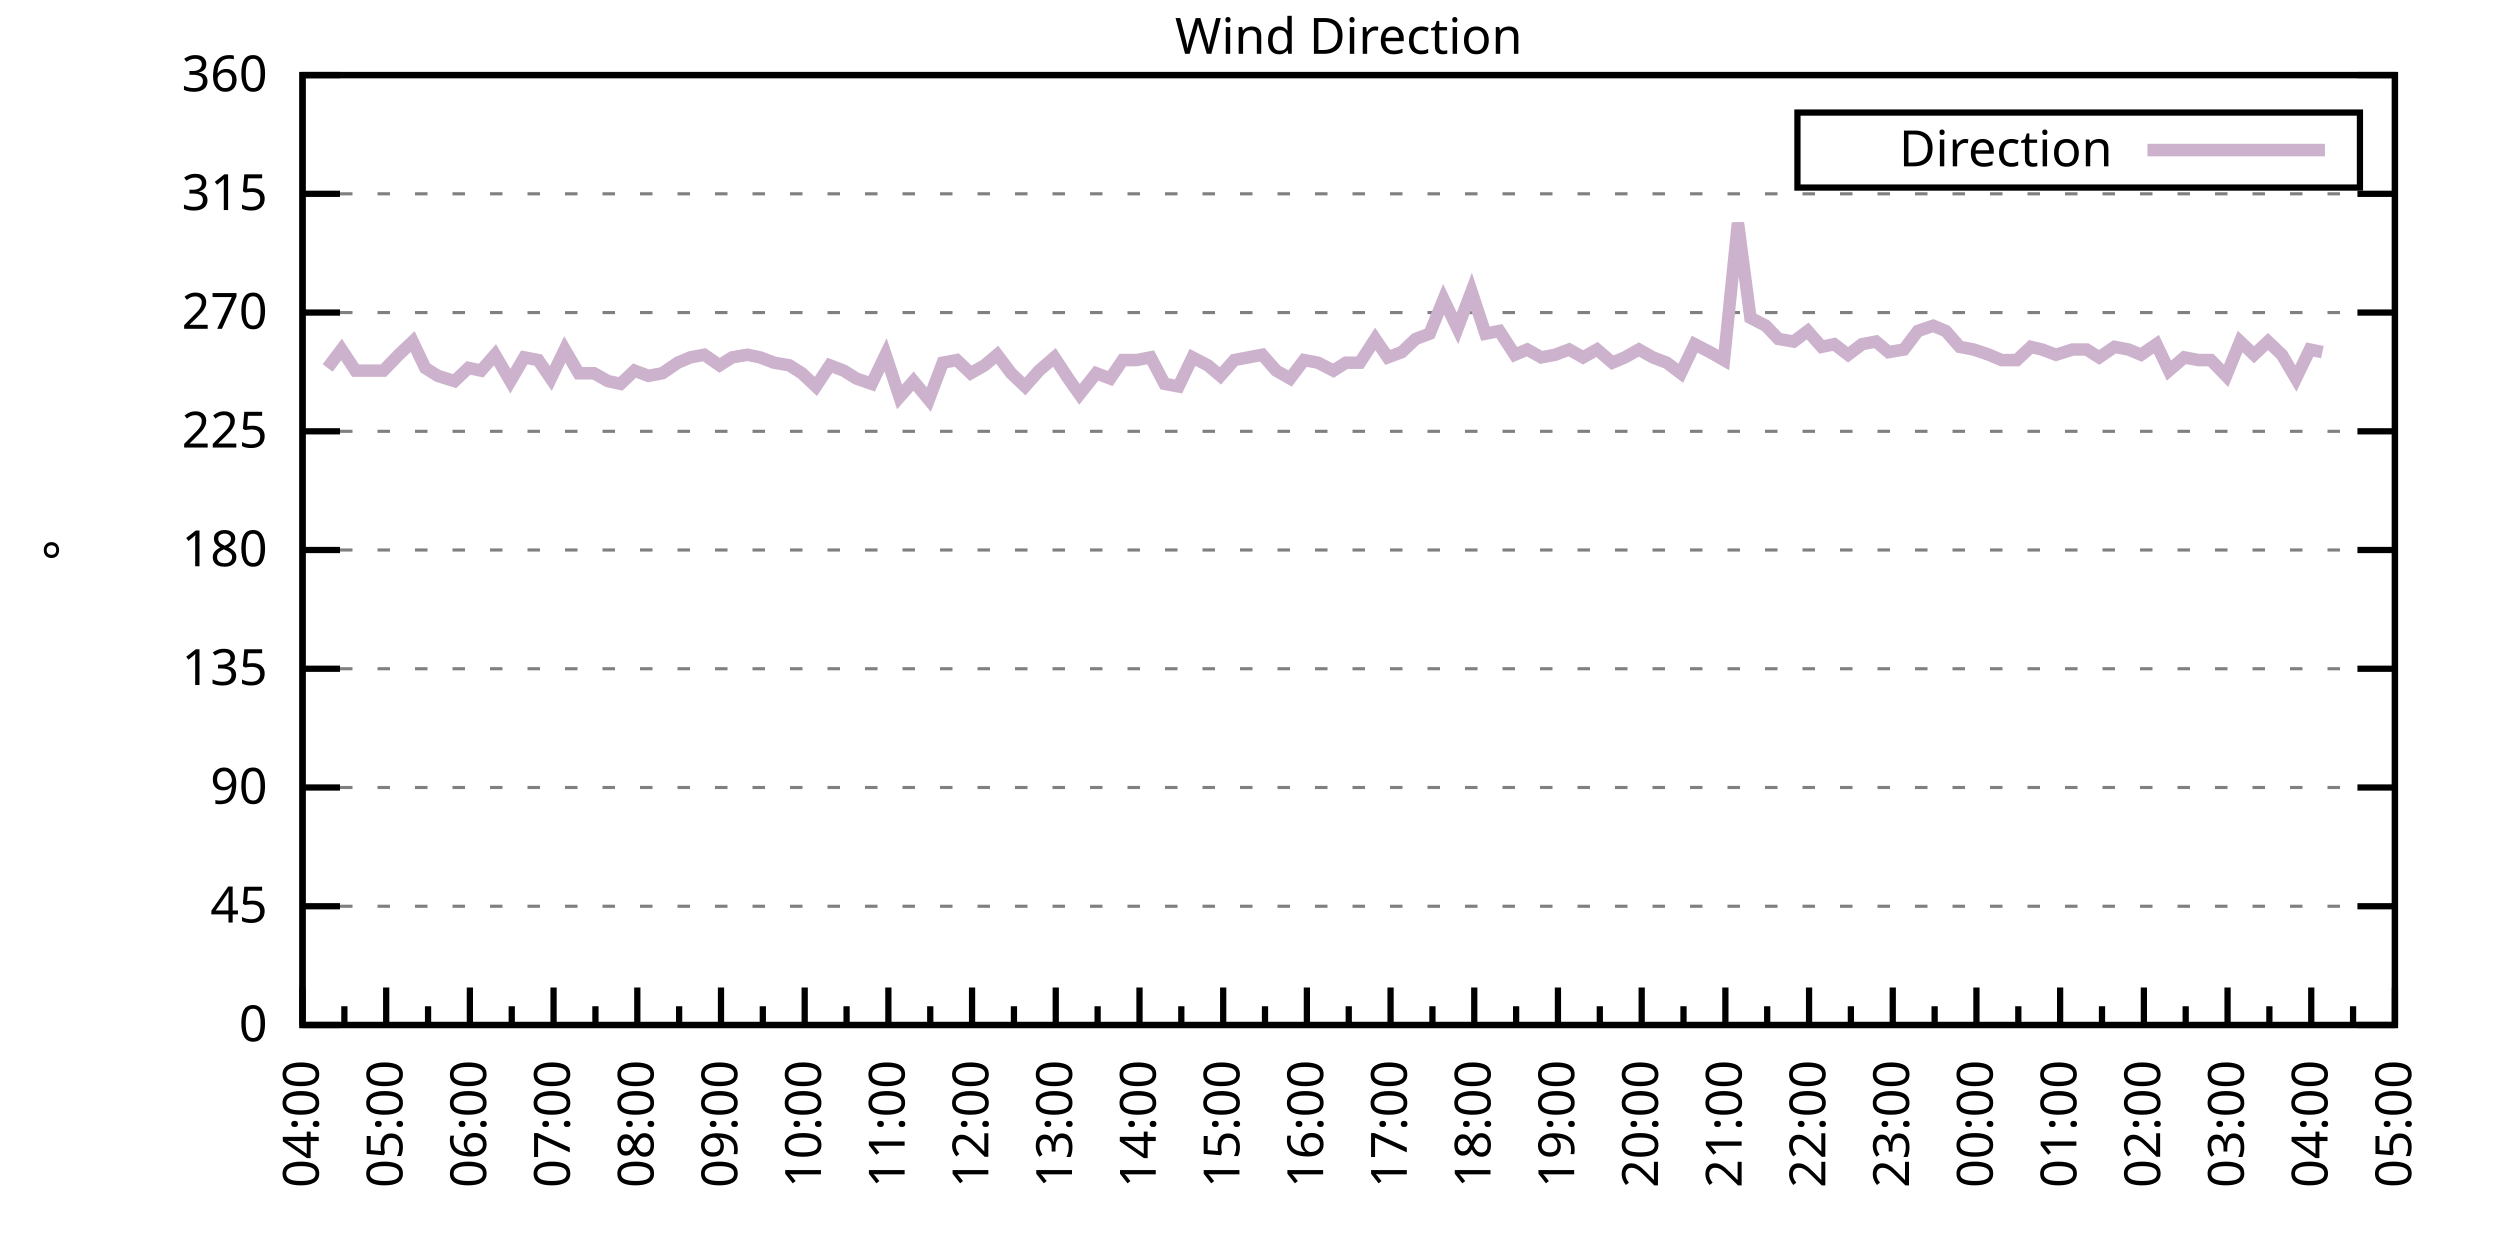
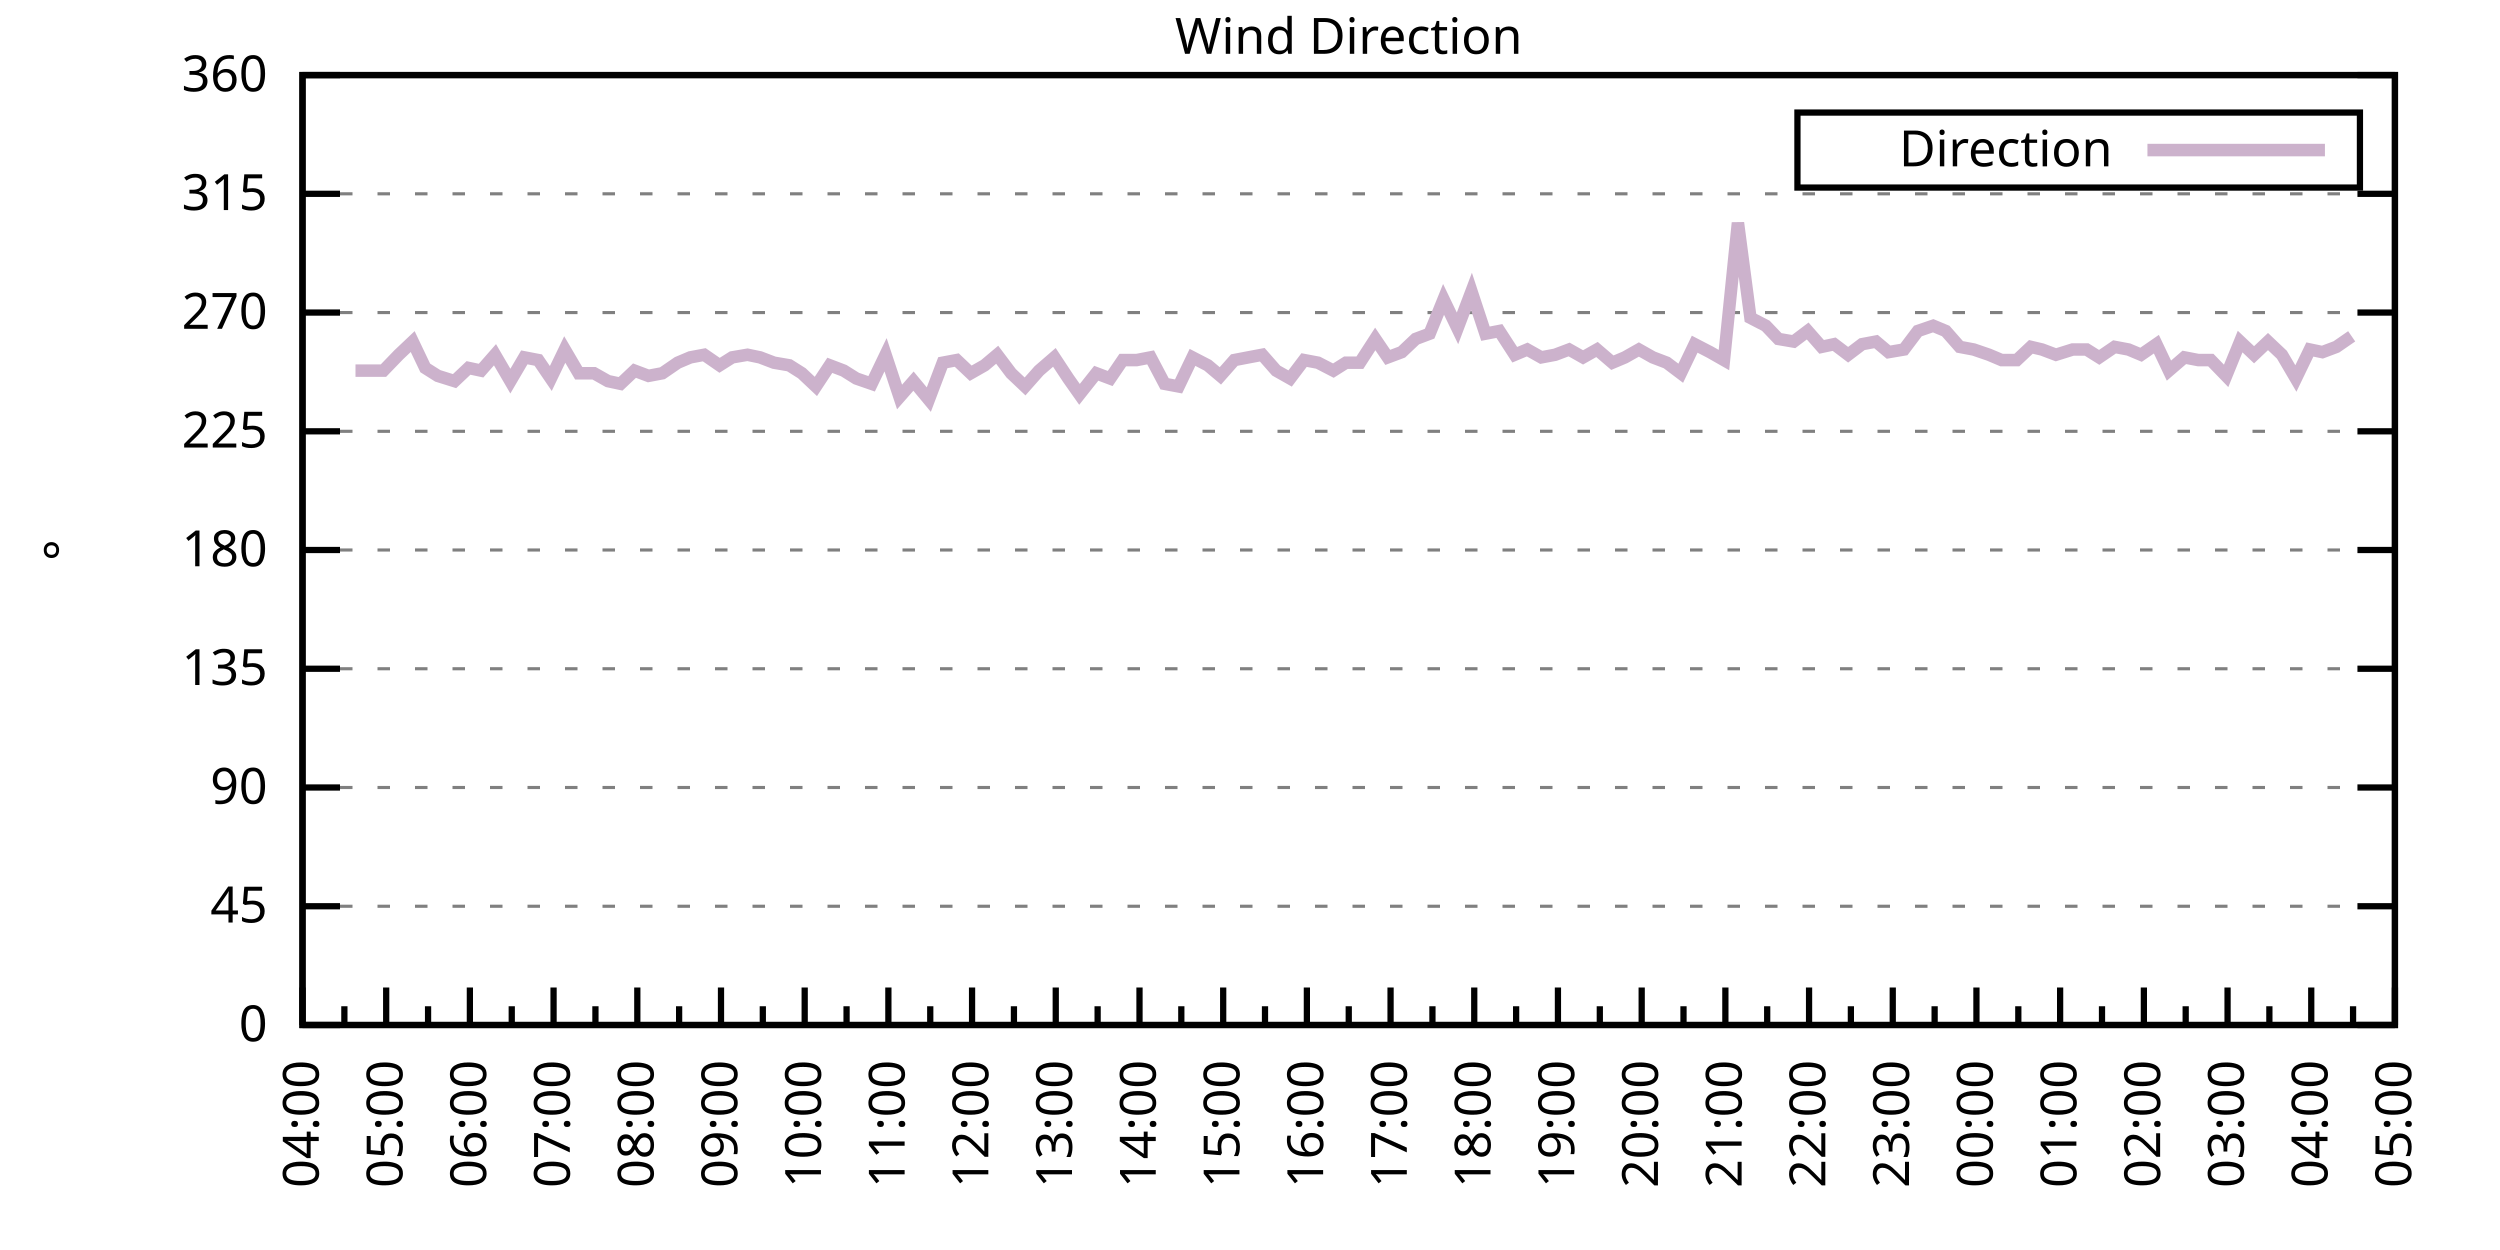
<svg xmlns="http://www.w3.org/2000/svg" xmlns:xlink="http://www.w3.org/1999/xlink" width="400" height="200" viewBox="0 0 400 200">
  <g id="gnuplot_canvas">
    <rect x="0" y="0" width="400" height="200" fill="none" />
    <defs>
      <circle id="gpDot" r="0.5" stroke-width="0.5" stroke="currentColor" />
      <path id="gpPt0" stroke-width="0.333" stroke="currentColor" d="M-1,0 h2 M0,-1 v2" />
      <path id="gpPt1" stroke-width="0.333" stroke="currentColor" d="M-1,-1 L1,1 M1,-1 L-1,1" />
      <path id="gpPt2" stroke-width="0.333" stroke="currentColor" d="M-1,0 L1,0 M0,-1 L0,1 M-1,-1 L1,1 M-1,1 L1,-1" />
      <rect id="gpPt3" stroke-width="0.333" stroke="currentColor" x="-1" y="-1" width="2" height="2" />
      <rect id="gpPt4" stroke-width="0.333" stroke="currentColor" fill="currentColor" x="-1" y="-1" width="2" height="2" />
      <circle id="gpPt5" stroke-width="0.333" stroke="currentColor" cx="0" cy="0" r="1" />
      <use xlink:href="#gpPt5" id="gpPt6" fill="currentColor" stroke="none" />
      <path id="gpPt7" stroke-width="0.333" stroke="currentColor" d="M0,-1.33 L-1.33,0.67 L1.33,0.67 z" />
      <use xlink:href="#gpPt7" id="gpPt8" fill="currentColor" stroke="none" />
      <use xlink:href="#gpPt7" id="gpPt9" stroke="currentColor" transform="rotate(180)" />
      <use xlink:href="#gpPt9" id="gpPt10" fill="currentColor" stroke="none" />
      <use xlink:href="#gpPt3" id="gpPt11" stroke="currentColor" transform="rotate(45)" />
      <use xlink:href="#gpPt11" id="gpPt12" fill="currentColor" stroke="none" />
      <path id="gpPt13" stroke-width="0.333" stroke="currentColor" d="M0,1.330 L1.265,0.411 L0.782,-1.067 L-0.782,-1.076 L-1.265,0.411 z" />
      <use xlink:href="#gpPt13" id="gpPt14" fill="currentColor" stroke="none" />
      <filter id="textbox" filterUnits="objectBoundingBox" x="0" y="0" height="1" width="1">
        <feFlood flood-color="white" flood-opacity="1" result="bgnd" />
        <feComposite in="SourceGraphic" in2="bgnd" operator="atop" />
      </filter>
      <filter id="greybox" filterUnits="objectBoundingBox" x="0" y="0" height="1" width="1">
        <feFlood flood-color="lightgrey" flood-opacity="1" result="grey" />
        <feComposite in="SourceGraphic" in2="grey" operator="atop" />
      </filter>
    </defs>
    <g fill="none" color="white" stroke="currentColor" stroke-width="1.00" stroke-linecap="butt" stroke-linejoin="miter">
</g>
    <g fill="none" color="black" stroke="currentColor" stroke-width="1.00" stroke-linecap="butt" stroke-linejoin="miter">
      <g stroke="none" shape-rendering="crispEdges">
        <polygon fill="rgb(255, 255, 255)" points="48.40,164.00 383.18,164.00 383.18,12.02 48.40,12.02 " />
      </g>
    </g>
    <g fill="none" color="black" stroke="currentColor" stroke-width="1.00" stroke-linecap="butt" stroke-linejoin="miter">
</g>
    <g fill="none" color="black" stroke="black" stroke-width="0.50" stroke-linecap="butt" stroke-linejoin="miter">
</g>
    <g fill="none" color="gray" stroke="currentColor" stroke-width="0.50" stroke-linecap="butt" stroke-linejoin="miter">
      <path stroke="gray" stroke-dasharray="2,4" class="gridline" d="M48.40,164.00 L383.19,164.00  " />
    </g>
    <g fill="none" color="gray" stroke="gray" stroke-width="1.00" stroke-linecap="butt" stroke-linejoin="miter">
</g>
    <g fill="none" color="black" stroke="currentColor" stroke-width="1.00" stroke-linecap="butt" stroke-linejoin="miter">
      <path stroke="black" d="M48.40,164.00 L54.40,164.00 M383.19,164.00 L377.19,164.00  " />
      <g transform="translate(42.80,166.60)" stroke="none" fill="black" font-family="Sans" font-size="8.00" text-anchor="end">
        <text>
          <tspan font-family="Sans"> 0</tspan>
        </text>
      </g>
    </g>
    <g fill="none" color="black" stroke="currentColor" stroke-width="1.00" stroke-linecap="butt" stroke-linejoin="miter">
</g>
    <g fill="none" color="black" stroke="black" stroke-width="0.50" stroke-linecap="butt" stroke-linejoin="miter">
</g>
    <g fill="none" color="gray" stroke="currentColor" stroke-width="0.50" stroke-linecap="butt" stroke-linejoin="miter">
      <path stroke="gray" stroke-dasharray="2,4" class="gridline" d="M48.40,145.00 L383.19,145.00  " />
    </g>
    <g fill="none" color="gray" stroke="gray" stroke-width="1.00" stroke-linecap="butt" stroke-linejoin="miter">
</g>
    <g fill="none" color="black" stroke="currentColor" stroke-width="1.00" stroke-linecap="butt" stroke-linejoin="miter">
      <path stroke="black" d="M48.40,145.00 L54.40,145.00 M383.19,145.00 L377.19,145.00  " />
      <g transform="translate(42.80,147.60)" stroke="none" fill="black" font-family="Sans" font-size="8.00" text-anchor="end">
        <text>
          <tspan font-family="Sans"> 45</tspan>
        </text>
      </g>
    </g>
    <g fill="none" color="black" stroke="currentColor" stroke-width="1.00" stroke-linecap="butt" stroke-linejoin="miter">
</g>
    <g fill="none" color="black" stroke="black" stroke-width="0.50" stroke-linecap="butt" stroke-linejoin="miter">
</g>
    <g fill="none" color="gray" stroke="currentColor" stroke-width="0.50" stroke-linecap="butt" stroke-linejoin="miter">
      <path stroke="gray" stroke-dasharray="2,4" class="gridline" d="M48.40,126.00 L383.19,126.00  " />
    </g>
    <g fill="none" color="gray" stroke="gray" stroke-width="1.00" stroke-linecap="butt" stroke-linejoin="miter">
</g>
    <g fill="none" color="black" stroke="currentColor" stroke-width="1.00" stroke-linecap="butt" stroke-linejoin="miter">
      <path stroke="black" d="M48.40,126.00 L54.40,126.00 M383.19,126.00 L377.19,126.00  " />
      <g transform="translate(42.80,128.60)" stroke="none" fill="black" font-family="Sans" font-size="8.00" text-anchor="end">
        <text>
          <tspan font-family="Sans"> 90</tspan>
        </text>
      </g>
    </g>
    <g fill="none" color="black" stroke="currentColor" stroke-width="1.00" stroke-linecap="butt" stroke-linejoin="miter">
</g>
    <g fill="none" color="black" stroke="black" stroke-width="0.50" stroke-linecap="butt" stroke-linejoin="miter">
</g>
    <g fill="none" color="gray" stroke="currentColor" stroke-width="0.50" stroke-linecap="butt" stroke-linejoin="miter">
      <path stroke="gray" stroke-dasharray="2,4" class="gridline" d="M48.40,107.00 L383.19,107.00  " />
    </g>
    <g fill="none" color="gray" stroke="gray" stroke-width="1.00" stroke-linecap="butt" stroke-linejoin="miter">
</g>
    <g fill="none" color="black" stroke="currentColor" stroke-width="1.00" stroke-linecap="butt" stroke-linejoin="miter">
      <path stroke="black" d="M48.40,107.00 L54.40,107.00 M383.19,107.00 L377.19,107.00  " />
      <g transform="translate(42.80,109.60)" stroke="none" fill="black" font-family="Sans" font-size="8.00" text-anchor="end">
        <text>
          <tspan font-family="Sans"> 135</tspan>
        </text>
      </g>
    </g>
    <g fill="none" color="black" stroke="currentColor" stroke-width="1.00" stroke-linecap="butt" stroke-linejoin="miter">
</g>
    <g fill="none" color="black" stroke="black" stroke-width="0.50" stroke-linecap="butt" stroke-linejoin="miter">
</g>
    <g fill="none" color="gray" stroke="currentColor" stroke-width="0.50" stroke-linecap="butt" stroke-linejoin="miter">
      <path stroke="gray" stroke-dasharray="2,4" class="gridline" d="M48.40,88.00 L383.19,88.00  " />
    </g>
    <g fill="none" color="gray" stroke="gray" stroke-width="1.00" stroke-linecap="butt" stroke-linejoin="miter">
</g>
    <g fill="none" color="black" stroke="currentColor" stroke-width="1.00" stroke-linecap="butt" stroke-linejoin="miter">
      <path stroke="black" d="M48.40,88.00 L54.40,88.00 M383.19,88.00 L377.19,88.00  " />
      <g transform="translate(42.80,90.60)" stroke="none" fill="black" font-family="Sans" font-size="8.00" text-anchor="end">
        <text>
          <tspan font-family="Sans"> 180</tspan>
        </text>
      </g>
    </g>
    <g fill="none" color="black" stroke="currentColor" stroke-width="1.00" stroke-linecap="butt" stroke-linejoin="miter">
</g>
    <g fill="none" color="black" stroke="black" stroke-width="0.50" stroke-linecap="butt" stroke-linejoin="miter">
</g>
    <g fill="none" color="gray" stroke="currentColor" stroke-width="0.50" stroke-linecap="butt" stroke-linejoin="miter">
      <path stroke="gray" stroke-dasharray="2,4" class="gridline" d="M48.40,69.01 L383.19,69.01  " />
    </g>
    <g fill="none" color="gray" stroke="gray" stroke-width="1.00" stroke-linecap="butt" stroke-linejoin="miter">
</g>
    <g fill="none" color="black" stroke="currentColor" stroke-width="1.00" stroke-linecap="butt" stroke-linejoin="miter">
      <path stroke="black" d="M48.40,69.01 L54.40,69.01 M383.19,69.01 L377.19,69.01  " />
      <g transform="translate(42.80,71.61)" stroke="none" fill="black" font-family="Sans" font-size="8.00" text-anchor="end">
        <text>
          <tspan font-family="Sans"> 225</tspan>
        </text>
      </g>
    </g>
    <g fill="none" color="black" stroke="currentColor" stroke-width="1.00" stroke-linecap="butt" stroke-linejoin="miter">
</g>
    <g fill="none" color="black" stroke="black" stroke-width="0.50" stroke-linecap="butt" stroke-linejoin="miter">
</g>
    <g fill="none" color="gray" stroke="currentColor" stroke-width="0.50" stroke-linecap="butt" stroke-linejoin="miter">
      <path stroke="gray" stroke-dasharray="2,4" class="gridline" d="M48.40,50.01 L383.19,50.01  " />
    </g>
    <g fill="none" color="gray" stroke="gray" stroke-width="1.00" stroke-linecap="butt" stroke-linejoin="miter">
</g>
    <g fill="none" color="black" stroke="currentColor" stroke-width="1.00" stroke-linecap="butt" stroke-linejoin="miter">
      <path stroke="black" d="M48.40,50.01 L54.40,50.01 M383.19,50.01 L377.19,50.01  " />
      <g transform="translate(42.80,52.61)" stroke="none" fill="black" font-family="Sans" font-size="8.00" text-anchor="end">
        <text>
          <tspan font-family="Sans"> 270</tspan>
        </text>
      </g>
    </g>
    <g fill="none" color="black" stroke="currentColor" stroke-width="1.00" stroke-linecap="butt" stroke-linejoin="miter">
</g>
    <g fill="none" color="black" stroke="black" stroke-width="0.50" stroke-linecap="butt" stroke-linejoin="miter">
</g>
    <g fill="none" color="gray" stroke="currentColor" stroke-width="0.50" stroke-linecap="butt" stroke-linejoin="miter">
      <path stroke="gray" stroke-dasharray="2,4" class="gridline" d="M48.40,31.01 L383.19,31.01  " />
    </g>
    <g fill="none" color="gray" stroke="gray" stroke-width="1.00" stroke-linecap="butt" stroke-linejoin="miter">
</g>
    <g fill="none" color="black" stroke="currentColor" stroke-width="1.00" stroke-linecap="butt" stroke-linejoin="miter">
      <path stroke="black" d="M48.40,31.01 L54.40,31.01 M383.19,31.01 L377.19,31.01  " />
      <g transform="translate(42.80,33.61)" stroke="none" fill="black" font-family="Sans" font-size="8.00" text-anchor="end">
        <text>
          <tspan font-family="Sans"> 315</tspan>
        </text>
      </g>
    </g>
    <g fill="none" color="black" stroke="currentColor" stroke-width="1.00" stroke-linecap="butt" stroke-linejoin="miter">
</g>
    <g fill="none" color="black" stroke="black" stroke-width="0.50" stroke-linecap="butt" stroke-linejoin="miter">
</g>
    <g fill="none" color="gray" stroke="currentColor" stroke-width="0.50" stroke-linecap="butt" stroke-linejoin="miter">
      <path stroke="gray" stroke-dasharray="2,4" class="gridline" d="M48.40,12.01 L383.19,12.01  " />
    </g>
    <g fill="none" color="gray" stroke="gray" stroke-width="1.00" stroke-linecap="butt" stroke-linejoin="miter">
</g>
    <g fill="none" color="black" stroke="currentColor" stroke-width="1.00" stroke-linecap="butt" stroke-linejoin="miter">
      <path stroke="black" d="M48.40,12.01 L54.40,12.01 M383.19,12.01 L377.19,12.01  " />
      <g transform="translate(42.80,14.61)" stroke="none" fill="black" font-family="Sans" font-size="8.00" text-anchor="end">
        <text>
          <tspan font-family="Sans"> 360</tspan>
        </text>
      </g>
    </g>
    <g fill="none" color="black" stroke="currentColor" stroke-width="1.00" stroke-linecap="butt" stroke-linejoin="miter">
      <path stroke="black" d="M48.40,164.00 L48.40,158.00  " />
      <g transform="translate(51.00,169.60) rotate(270)" stroke="none" fill="black" font-family="Sans" font-size="8.00" text-anchor="end">
        <text>
          <tspan font-family="Sans">04:00</tspan>
        </text>
      </g>
    </g>
    <g fill="none" color="black" stroke="currentColor" stroke-width="1.00" stroke-linecap="butt" stroke-linejoin="miter">
      <path stroke="black" d="M55.10,164.00 L55.10,161.00 M61.79,164.00 L61.79,158.00  " />
      <g transform="translate(64.39,169.60) rotate(270)" stroke="none" fill="black" font-family="Sans" font-size="8.00" text-anchor="end">
        <text>
          <tspan font-family="Sans">05:00</tspan>
        </text>
      </g>
    </g>
    <g fill="none" color="black" stroke="currentColor" stroke-width="1.00" stroke-linecap="butt" stroke-linejoin="miter">
      <path stroke="black" d="M68.49,164.00 L68.49,161.00 M75.18,164.00 L75.18,158.00  " />
      <g transform="translate(77.78,169.60) rotate(270)" stroke="none" fill="black" font-family="Sans" font-size="8.00" text-anchor="end">
        <text>
          <tspan font-family="Sans">06:00</tspan>
        </text>
      </g>
    </g>
    <g fill="none" color="black" stroke="currentColor" stroke-width="1.00" stroke-linecap="butt" stroke-linejoin="miter">
      <path stroke="black" d="M81.88,164.00 L81.88,161.00 M88.57,164.00 L88.57,158.00  " />
      <g transform="translate(91.17,169.60) rotate(270)" stroke="none" fill="black" font-family="Sans" font-size="8.00" text-anchor="end">
        <text>
          <tspan font-family="Sans">07:00</tspan>
        </text>
      </g>
    </g>
    <g fill="none" color="black" stroke="currentColor" stroke-width="1.00" stroke-linecap="butt" stroke-linejoin="miter">
      <path stroke="black" d="M95.27,164.00 L95.27,161.00 M101.97,164.00 L101.97,158.00  " />
      <g transform="translate(104.57,169.60) rotate(270)" stroke="none" fill="black" font-family="Sans" font-size="8.00" text-anchor="end">
        <text>
          <tspan font-family="Sans">08:00</tspan>
        </text>
      </g>
    </g>
    <g fill="none" color="black" stroke="currentColor" stroke-width="1.00" stroke-linecap="butt" stroke-linejoin="miter">
      <path stroke="black" d="M108.66,164.00 L108.66,161.00 M115.36,164.00 L115.36,158.00  " />
      <g transform="translate(117.96,169.60) rotate(270)" stroke="none" fill="black" font-family="Sans" font-size="8.00" text-anchor="end">
        <text>
          <tspan font-family="Sans">09:00</tspan>
        </text>
      </g>
    </g>
    <g fill="none" color="black" stroke="currentColor" stroke-width="1.00" stroke-linecap="butt" stroke-linejoin="miter">
      <path stroke="black" d="M122.05,164.00 L122.05,161.00 M128.75,164.00 L128.75,158.00  " />
      <g transform="translate(131.35,169.60) rotate(270)" stroke="none" fill="black" font-family="Sans" font-size="8.00" text-anchor="end">
        <text>
          <tspan font-family="Sans">10:00</tspan>
        </text>
      </g>
    </g>
    <g fill="none" color="black" stroke="currentColor" stroke-width="1.00" stroke-linecap="butt" stroke-linejoin="miter">
      <path stroke="black" d="M135.45,164.00 L135.45,161.00 M142.14,164.00 L142.14,158.00  " />
      <g transform="translate(144.74,169.60) rotate(270)" stroke="none" fill="black" font-family="Sans" font-size="8.00" text-anchor="end">
        <text>
          <tspan font-family="Sans">11:00</tspan>
        </text>
      </g>
    </g>
    <g fill="none" color="black" stroke="currentColor" stroke-width="1.00" stroke-linecap="butt" stroke-linejoin="miter">
      <path stroke="black" d="M148.84,164.00 L148.84,161.00 M155.53,164.00 L155.53,158.00  " />
      <g transform="translate(158.13,169.60) rotate(270)" stroke="none" fill="black" font-family="Sans" font-size="8.00" text-anchor="end">
        <text>
          <tspan font-family="Sans">12:00</tspan>
        </text>
      </g>
    </g>
    <g fill="none" color="black" stroke="currentColor" stroke-width="1.00" stroke-linecap="butt" stroke-linejoin="miter">
      <path stroke="black" d="M162.23,164.00 L162.23,161.00 M168.92,164.00 L168.92,158.00  " />
      <g transform="translate(171.52,169.60) rotate(270)" stroke="none" fill="black" font-family="Sans" font-size="8.00" text-anchor="end">
        <text>
          <tspan font-family="Sans">13:00</tspan>
        </text>
      </g>
    </g>
    <g fill="none" color="black" stroke="currentColor" stroke-width="1.00" stroke-linecap="butt" stroke-linejoin="miter">
      <path stroke="black" d="M175.62,164.00 L175.62,161.00 M182.32,164.00 L182.32,158.00  " />
      <g transform="translate(184.92,169.60) rotate(270)" stroke="none" fill="black" font-family="Sans" font-size="8.00" text-anchor="end">
        <text>
          <tspan font-family="Sans">14:00</tspan>
        </text>
      </g>
    </g>
    <g fill="none" color="black" stroke="currentColor" stroke-width="1.00" stroke-linecap="butt" stroke-linejoin="miter">
      <path stroke="black" d="M189.01,164.00 L189.01,161.00 M195.71,164.00 L195.71,158.00  " />
      <g transform="translate(198.31,169.60) rotate(270)" stroke="none" fill="black" font-family="Sans" font-size="8.00" text-anchor="end">
        <text>
          <tspan font-family="Sans">15:00</tspan>
        </text>
      </g>
    </g>
    <g fill="none" color="black" stroke="currentColor" stroke-width="1.00" stroke-linecap="butt" stroke-linejoin="miter">
      <path stroke="black" d="M202.40,164.00 L202.40,161.00 M209.10,164.00 L209.10,158.00  " />
      <g transform="translate(211.70,169.60) rotate(270)" stroke="none" fill="black" font-family="Sans" font-size="8.00" text-anchor="end">
        <text>
          <tspan font-family="Sans">16:00</tspan>
        </text>
      </g>
    </g>
    <g fill="none" color="black" stroke="currentColor" stroke-width="1.00" stroke-linecap="butt" stroke-linejoin="miter">
      <path stroke="black" d="M215.80,164.00 L215.80,161.00 M222.49,164.00 L222.49,158.00  " />
      <g transform="translate(225.09,169.60) rotate(270)" stroke="none" fill="black" font-family="Sans" font-size="8.00" text-anchor="end">
        <text>
          <tspan font-family="Sans">17:00</tspan>
        </text>
      </g>
    </g>
    <g fill="none" color="black" stroke="currentColor" stroke-width="1.00" stroke-linecap="butt" stroke-linejoin="miter">
      <path stroke="black" d="M229.19,164.00 L229.19,161.00 M235.88,164.00 L235.88,158.00  " />
      <g transform="translate(238.48,169.60) rotate(270)" stroke="none" fill="black" font-family="Sans" font-size="8.00" text-anchor="end">
        <text>
          <tspan font-family="Sans">18:00</tspan>
        </text>
      </g>
    </g>
    <g fill="none" color="black" stroke="currentColor" stroke-width="1.00" stroke-linecap="butt" stroke-linejoin="miter">
      <path stroke="black" d="M242.58,164.00 L242.58,161.00 M249.27,164.00 L249.27,158.00  " />
      <g transform="translate(251.87,169.60) rotate(270)" stroke="none" fill="black" font-family="Sans" font-size="8.00" text-anchor="end">
        <text>
          <tspan font-family="Sans">19:00</tspan>
        </text>
      </g>
    </g>
    <g fill="none" color="black" stroke="currentColor" stroke-width="1.00" stroke-linecap="butt" stroke-linejoin="miter">
      <path stroke="black" d="M255.97,164.00 L255.97,161.00 M262.67,164.00 L262.67,158.00  " />
      <g transform="translate(265.27,169.60) rotate(270)" stroke="none" fill="black" font-family="Sans" font-size="8.00" text-anchor="end">
        <text>
          <tspan font-family="Sans">20:00</tspan>
        </text>
      </g>
    </g>
    <g fill="none" color="black" stroke="currentColor" stroke-width="1.00" stroke-linecap="butt" stroke-linejoin="miter">
      <path stroke="black" d="M269.36,164.00 L269.36,161.00 M276.06,164.00 L276.06,158.00  " />
      <g transform="translate(278.66,169.60) rotate(270)" stroke="none" fill="black" font-family="Sans" font-size="8.00" text-anchor="end">
        <text>
          <tspan font-family="Sans">21:00</tspan>
        </text>
      </g>
    </g>
    <g fill="none" color="black" stroke="currentColor" stroke-width="1.00" stroke-linecap="butt" stroke-linejoin="miter">
      <path stroke="black" d="M282.75,164.00 L282.75,161.00 M289.45,164.00 L289.45,158.00  " />
      <g transform="translate(292.05,169.60) rotate(270)" stroke="none" fill="black" font-family="Sans" font-size="8.00" text-anchor="end">
        <text>
          <tspan font-family="Sans">22:00</tspan>
        </text>
      </g>
    </g>
    <g fill="none" color="black" stroke="currentColor" stroke-width="1.00" stroke-linecap="butt" stroke-linejoin="miter">
      <path stroke="black" d="M296.14,164.00 L296.14,161.00 M302.84,164.00 L302.84,158.00  " />
      <g transform="translate(305.44,169.60) rotate(270)" stroke="none" fill="black" font-family="Sans" font-size="8.00" text-anchor="end">
        <text>
          <tspan font-family="Sans">23:00</tspan>
        </text>
      </g>
    </g>
    <g fill="none" color="black" stroke="currentColor" stroke-width="1.00" stroke-linecap="butt" stroke-linejoin="miter">
      <path stroke="black" d="M309.54,164.00 L309.54,161.00 M316.23,164.00 L316.23,158.00  " />
      <g transform="translate(318.83,169.60) rotate(270)" stroke="none" fill="black" font-family="Sans" font-size="8.00" text-anchor="end">
        <text>
          <tspan font-family="Sans">00:00</tspan>
        </text>
      </g>
    </g>
    <g fill="none" color="black" stroke="currentColor" stroke-width="1.00" stroke-linecap="butt" stroke-linejoin="miter">
      <path stroke="black" d="M322.93,164.00 L322.93,161.00 M329.62,164.00 L329.62,158.00  " />
      <g transform="translate(332.22,169.60) rotate(270)" stroke="none" fill="black" font-family="Sans" font-size="8.00" text-anchor="end">
        <text>
          <tspan font-family="Sans">01:00</tspan>
        </text>
      </g>
    </g>
    <g fill="none" color="black" stroke="currentColor" stroke-width="1.00" stroke-linecap="butt" stroke-linejoin="miter">
      <path stroke="black" d="M336.32,164.00 L336.32,161.00 M343.02,164.00 L343.02,158.00  " />
      <g transform="translate(345.62,169.60) rotate(270)" stroke="none" fill="black" font-family="Sans" font-size="8.00" text-anchor="end">
        <text>
          <tspan font-family="Sans">02:00</tspan>
        </text>
      </g>
    </g>
    <g fill="none" color="black" stroke="currentColor" stroke-width="1.00" stroke-linecap="butt" stroke-linejoin="miter">
      <path stroke="black" d="M349.71,164.00 L349.71,161.00 M356.41,164.00 L356.41,158.00  " />
      <g transform="translate(359.01,169.60) rotate(270)" stroke="none" fill="black" font-family="Sans" font-size="8.00" text-anchor="end">
        <text>
          <tspan font-family="Sans">03:00</tspan>
        </text>
      </g>
    </g>
    <g fill="none" color="black" stroke="currentColor" stroke-width="1.00" stroke-linecap="butt" stroke-linejoin="miter">
      <path stroke="black" d="M363.10,164.00 L363.10,161.00 M369.80,164.00 L369.80,158.00  " />
      <g transform="translate(372.40,169.60) rotate(270)" stroke="none" fill="black" font-family="Sans" font-size="8.00" text-anchor="end">
        <text>
          <tspan font-family="Sans">04:00</tspan>
        </text>
      </g>
    </g>
    <g fill="none" color="black" stroke="currentColor" stroke-width="1.00" stroke-linecap="butt" stroke-linejoin="miter">
      <path stroke="black" d="M376.49,164.00 L376.49,161.00 M383.19,164.00 L383.19,158.00  " />
      <g transform="translate(385.79,169.60) rotate(270)" stroke="none" fill="black" font-family="Sans" font-size="8.00" text-anchor="end">
        <text>
          <tspan font-family="Sans">05:00</tspan>
        </text>
      </g>
    </g>
    <g fill="none" color="black" stroke="currentColor" stroke-width="1.00" stroke-linecap="butt" stroke-linejoin="miter">
</g>
    <g fill="none" color="black" stroke="currentColor" stroke-width="1.00" stroke-linecap="butt" stroke-linejoin="miter">
      <path stroke="black" d="M48.40,12.01 L48.40,164.00 L383.19,164.00 L383.19,12.01 L48.40,12.01 Z  " />
    </g>
    <g fill="none" color="black" stroke="currentColor" stroke-width="1.00" stroke-linecap="butt" stroke-linejoin="miter">
      <g transform="translate(12.80,88.01) rotate(270)" stroke="none" fill="black" font-family="Sans" font-size="8.00" text-anchor="middle">
        <text>
          <tspan font-family="Sans">°</tspan>
        </text>
      </g>
    </g>
    <g fill="none" color="black" stroke="currentColor" stroke-width="1.00" stroke-linecap="butt" stroke-linejoin="miter">
</g>
    <g fill="none" color="black" stroke="currentColor" stroke-width="1.00" stroke-linecap="butt" stroke-linejoin="miter">
      <path stroke="black" d="M287.59,30.01 L287.59,18.01 L377.59,18.01 L377.59,30.01 L287.59,30.01 Z  " />
    </g>
    <g id="Wind_direction_plot_1">
      <g fill="none" color="white" stroke="black" stroke-width="2.00" stroke-linecap="butt" stroke-linejoin="miter">
</g>
      <g fill="none" color="black" stroke="currentColor" stroke-width="2.00" stroke-linecap="butt" stroke-linejoin="miter">
        <g transform="translate(337.99,26.61)" stroke="none" fill="black" font-family="Sans" font-size="8.00" text-anchor="end">
          <text>
            <tspan font-family="Sans">Direction</tspan>
          </text>
        </g>
      </g>
      <g fill="none" color="black" stroke="currentColor" stroke-width="2.00" stroke-linecap="butt" stroke-linejoin="miter">
-         <path stroke="rgb(204, 178, 204)" d="M343.59,24.01 L371.99,24.01 M52.42,58.87 L54.65,55.92 L56.88,59.30 L59.11,59.30 L61.35,59.30 L63.80,56.76   L66.03,54.65 L68.04,58.87 L70.05,60.14 L72.73,60.98 L74.96,58.87 L76.97,59.30 L79.20,56.76 L81.66,60.98   L83.89,57.18 L86.12,57.61 L88.13,60.56 L90.36,55.92 L92.59,59.72 L95.05,59.72 L97.28,60.98 L99.29,61.41   L101.52,59.30 L103.75,60.14 L105.98,59.72 L108.44,58.03 L110.45,57.18 L112.68,56.76 L115.13,58.45 L117.14,57.18   L119.60,56.76 L121.61,57.18 L123.84,58.03 L126.29,58.45 L128.30,59.72 L130.54,61.83 L132.77,58.45 L135.00,59.30   L137.01,60.56 L139.46,61.41 L141.69,56.76 L143.93,63.52 L146.16,60.98 L148.61,63.94 L150.85,58.03 L153.08,57.61   L155.31,59.72 L157.54,58.45 L159.55,56.76 L161.78,59.72 L164.01,61.83 L166.25,59.30 L168.70,57.18 L170.93,60.56   L172.72,63.10 L175.40,59.72 L177.63,60.56 L179.64,57.61 L181.87,57.61 L184.10,57.18 L186.33,61.41 L188.57,61.83   L190.80,57.18 L193.25,58.45 L195.26,60.14 L197.49,57.61 L199.73,57.18 L201.96,56.76 L204.19,59.30 L206.42,60.56   L208.65,57.61 L210.88,58.03 L213.34,59.30 L215.35,58.03 L217.58,58.03 L220.04,54.23 L222.04,57.18 L224.28,56.34   L226.51,54.23 L228.74,53.39 L230.97,47.90 L233.20,52.54 L235.44,46.63 L237.67,53.39 L239.90,52.96 L242.36,56.76   L244.36,55.92 L246.60,57.18 L248.83,56.76 L251.06,55.92 L253.29,57.18 L255.52,55.92 L257.98,58.03 L259.99,57.18   L262.22,55.92 L264.45,57.18 L266.68,58.03 L268.92,59.72 L271.15,55.07 L273.60,56.34 L275.83,57.61 L278.07,35.65   L280.07,50.85 L282.53,52.12 L284.54,54.23 L286.99,54.65 L289.23,52.96 L291.46,55.50 L293.47,55.07 L295.70,56.76   L297.93,55.07 L300.16,54.65 L302.17,56.34 L304.63,55.92 L306.86,52.96 L309.31,52.12 L311.32,52.96 L313.55,55.50   L315.79,55.92 L318.24,56.76 L320.25,57.61 L322.70,57.61 L324.94,55.50 L326.72,55.92 L328.95,56.76 L331.63,55.92   L333.86,55.92 L335.87,57.18 L338.33,55.50 L340.56,55.92 L342.57,56.76 L345.02,55.07 L347.03,59.30 L349.49,57.18   L351.72,57.61 L353.73,57.61 L356.18,60.14 L358.42,54.65 L360.65,56.76 L362.88,54.65 L365.11,56.76 L367.34,60.56   L369.58,55.92 L371.58,56.34  " />
+         <path stroke="rgb(204, 178, 204)" d="M343.59,24.01 L371.99,24.01 M56.88,59.30 L59.11,59.30 L61.35,59.30 L63.80,56.76 L66.03,54.65 L68.04,58.87   L70.05,60.14 L72.73,60.98 L74.96,58.87 L76.97,59.30 L79.20,56.76 L81.66,60.98 L83.89,57.18 L86.12,57.61   L88.13,60.56 L90.36,55.92 L92.59,59.72 L95.05,59.72 L97.28,60.98 L99.29,61.41 L101.52,59.30 L103.75,60.14   L105.98,59.72 L108.44,58.03 L110.45,57.18 L112.68,56.76 L115.13,58.45 L117.14,57.18 L119.60,56.76 L121.61,57.18   L123.84,58.03 L126.29,58.45 L128.30,59.72 L130.54,61.83 L132.77,58.45 L135.00,59.30 L137.01,60.56 L139.46,61.41   L141.69,56.76 L143.93,63.52 L146.16,60.98 L148.61,63.94 L150.85,58.03 L153.08,57.61 L155.31,59.72 L157.54,58.45   L159.55,56.76 L161.78,59.72 L164.01,61.83 L166.25,59.30 L168.70,57.18 L170.93,60.56 L172.72,63.10 L175.40,59.72   L177.63,60.56 L179.64,57.61 L181.87,57.61 L184.10,57.18 L186.33,61.41 L188.57,61.83 L190.80,57.18 L193.25,58.45   L195.26,60.14 L197.49,57.61 L199.73,57.18 L201.96,56.76 L204.19,59.30 L206.42,60.56 L208.65,57.61 L210.88,58.03   L213.34,59.30 L215.35,58.03 L217.58,58.03 L220.04,54.23 L222.04,57.18 L224.28,56.34 L226.51,54.23 L228.74,53.39   L230.97,47.90 L233.20,52.54 L235.44,46.63 L237.67,53.39 L239.90,52.96 L242.36,56.76 L244.36,55.92 L246.60,57.18   L248.83,56.76 L251.06,55.92 L253.29,57.18 L255.52,55.92 L257.98,58.03 L259.99,57.18 L262.22,55.92 L264.45,57.18   L266.68,58.03 L268.92,59.72 L271.15,55.07 L273.60,56.34 L275.83,57.61 L278.07,35.65 L280.07,50.85 L282.53,52.12   L284.54,54.23 L286.99,54.65 L289.23,52.96 L291.46,55.50 L293.47,55.07 L295.70,56.76 L297.93,55.07 L300.16,54.65   L302.17,56.34 L304.63,55.92 L306.86,52.96 L309.31,52.12 L311.32,52.96 L313.55,55.50 L315.79,55.92 L318.24,56.76   L320.25,57.61 L322.70,57.61 L324.94,55.50 L326.72,55.92 L328.95,56.76 L331.63,55.92 L333.86,55.92 L335.87,57.18   L338.33,55.50 L340.56,55.92 L342.57,56.76 L345.02,55.07 L347.03,59.30 L349.49,57.18 L351.72,57.61 L353.73,57.61   L356.18,60.14 L358.42,54.65 L360.65,56.76 L362.88,54.65 L365.11,56.76 L367.34,60.56 L369.58,55.92 L371.58,56.34   L373.82,55.50 L376.27,53.81  " />
      </g>
    </g>
    <g fill="none" color="black" stroke="currentColor" stroke-width="2.00" stroke-linecap="butt" stroke-linejoin="miter">
</g>
    <g fill="none" color="black" stroke="black" stroke-width="1.00" stroke-linecap="butt" stroke-linejoin="miter">
</g>
    <g fill="none" color="black" stroke="currentColor" stroke-width="1.00" stroke-linecap="butt" stroke-linejoin="miter">
      <path stroke="black" d="M48.40,12.01 L48.40,164.00 L383.19,164.00 L383.19,12.01 L48.40,12.01 Z  " />
    </g>
    <g fill="none" color="black" stroke="currentColor" stroke-width="1.00" stroke-linecap="butt" stroke-linejoin="miter">
      <g transform="translate(215.79,8.61)" stroke="none" fill="black" font-family="Sans" font-size="8.00" text-anchor="middle">
        <text>
          <tspan font-family="Sans">Wind Direction</tspan>
        </text>
      </g>
    </g>
    <g fill="none" color="black" stroke="currentColor" stroke-width="1.00" stroke-linecap="butt" stroke-linejoin="miter">
</g>
  </g>
</svg>
